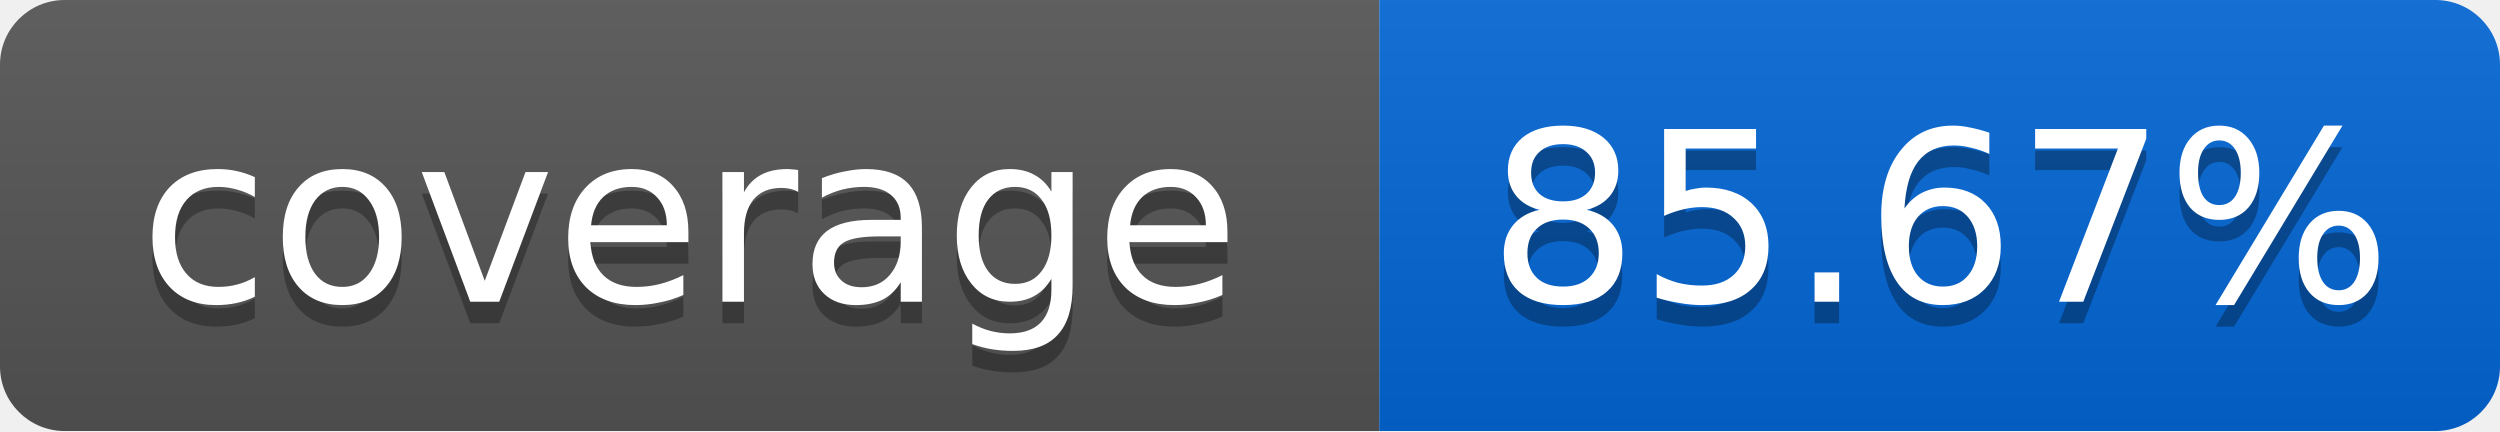
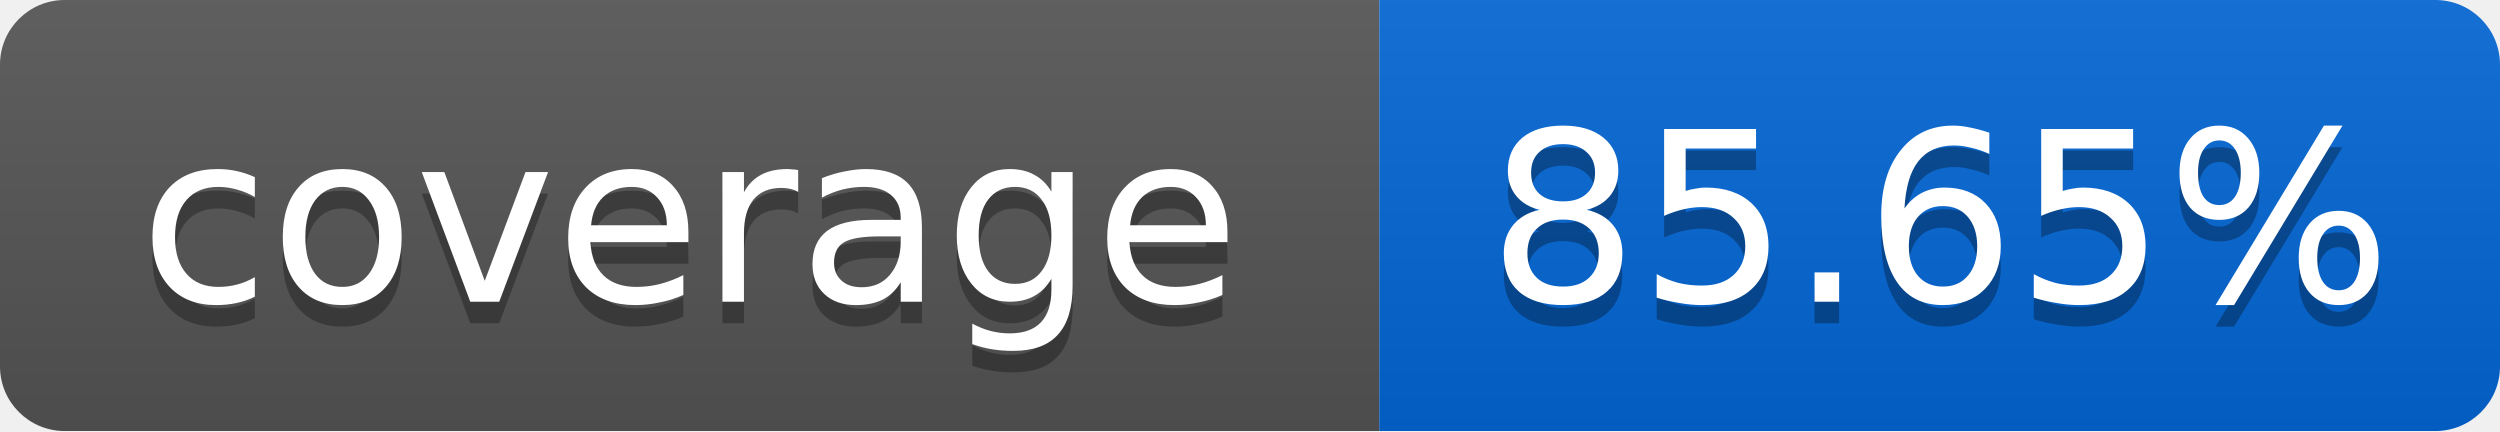
<svg xmlns="http://www.w3.org/2000/svg" width="116" height="20">
  <linearGradient id="smooth" x2="0" y2="100%">
    <stop offset="0" stop-color="#bbb" stop-opacity=".1" />
    <stop offset="1" stop-opacity=".1" />
  </linearGradient>
  <mask id="round">
    <rect width="116" height="20" rx="3" fill="#fff" />
  </mask>
  <g mask="url(#round)">
    <rect width="64" height="20" fill="#555" />
    <rect x="64" width="52" height="20" fill="#0366D6" />
    <rect width="116" height="20" fill="url(#smooth)" />
  </g>
  <g fill="#fff" text-anchor="middle" font-family="DejaVu Sans,Verdana,Geneva,sans-serif" font-size="11">
    <text x="32" y="15" fill="#010101" fill-opacity=".3">coverage</text>
    <text x="32" y="14">coverage</text>
-     <text x="90" y="15" fill="#010101" fill-opacity=".3">85.67%</text>
-     <text x="90" y="14">85.67%</text>
+     <text x="90" y="15" fill="#010101" fill-opacity=".3">85.65%</text>
+     <text x="90" y="14">85.65%</text>
  </g>
</svg>
